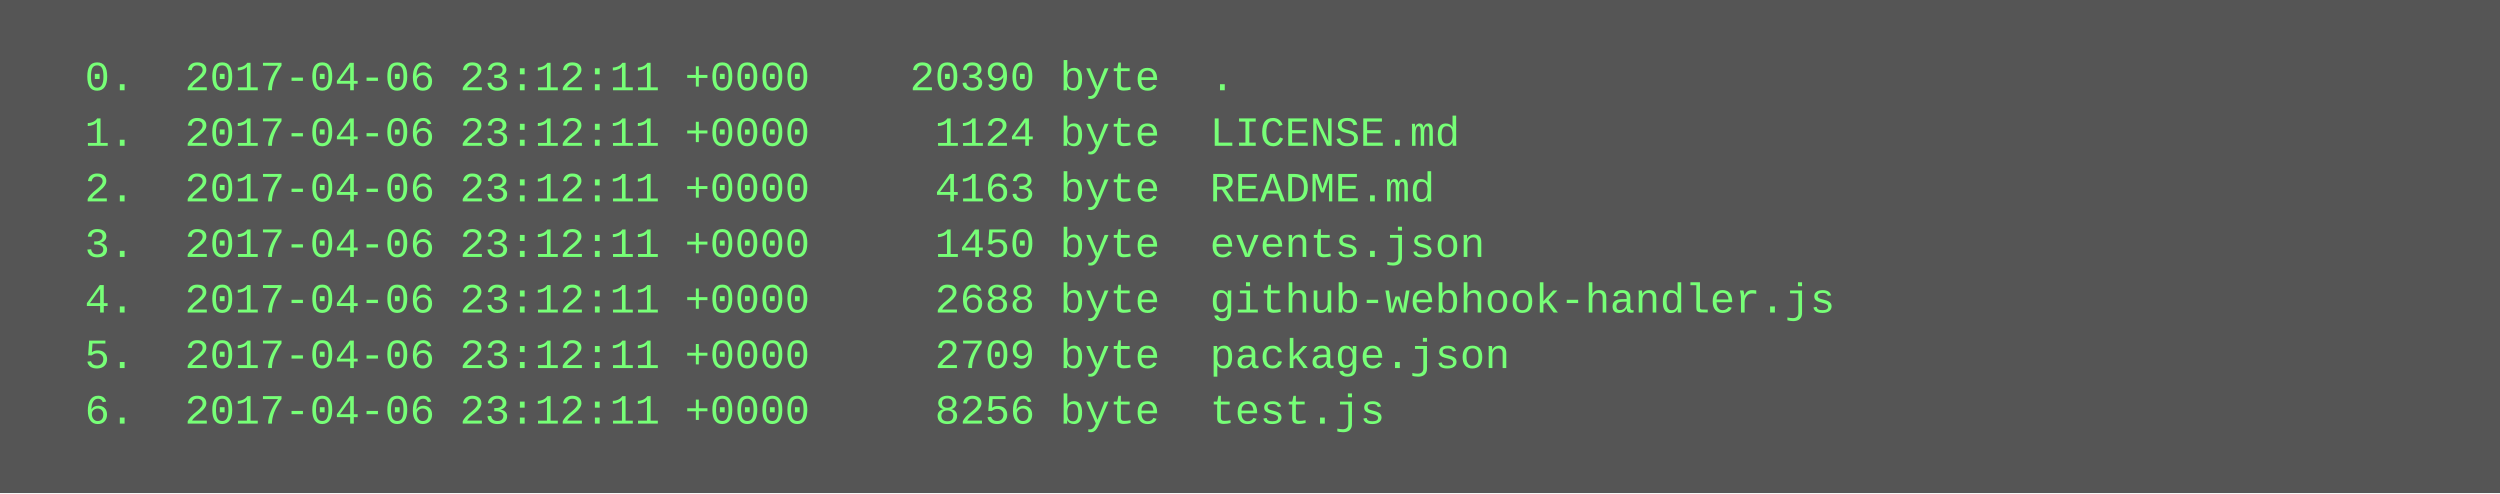
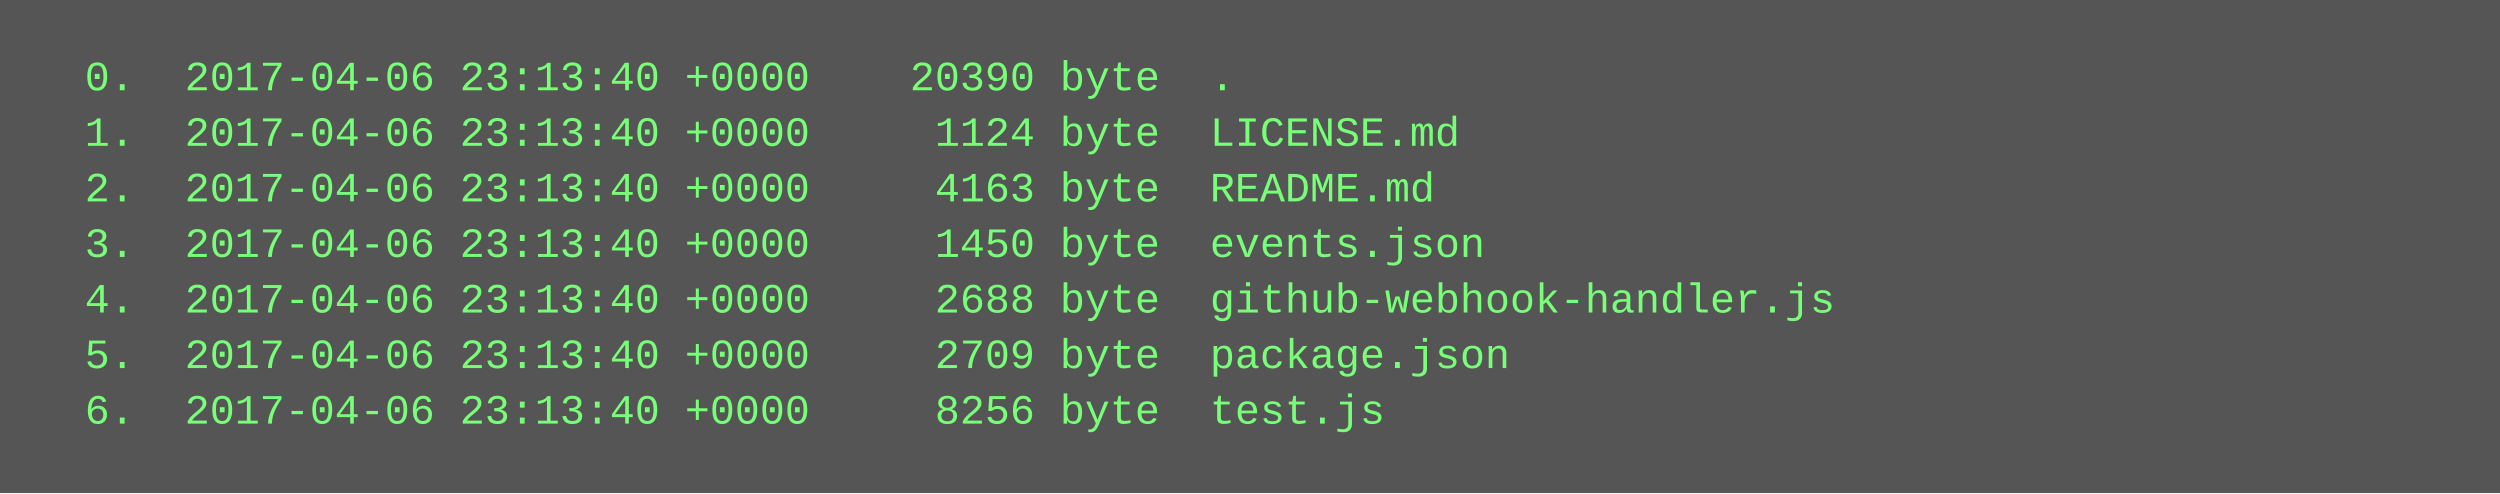
<svg xmlns="http://www.w3.org/2000/svg" height="142" width="720">
  <rect height="142" fill="#555" width="720" />
  <text fill="#7f7" font-family="Courier New" font-size="12" xml:space="preserve">
-     <tspan x="10" y="26">  0.  2017-04-06 23:12:11 +0000    20390 byte  .</tspan>
-     <tspan x="10" y="42">  1.  2017-04-06 23:12:11 +0000     1124 byte  LICENSE.md</tspan>
-     <tspan x="10" y="58">  2.  2017-04-06 23:12:11 +0000     4163 byte  README.md</tspan>
-     <tspan x="10" y="74">  3.  2017-04-06 23:12:11 +0000     1450 byte  events.json</tspan>
-     <tspan x="10" y="90">  4.  2017-04-06 23:12:11 +0000     2688 byte  github-webhook-handler.js</tspan>
-     <tspan x="10" y="106">  5.  2017-04-06 23:12:11 +0000     2709 byte  package.json</tspan>
-     <tspan x="10" y="122">  6.  2017-04-06 23:12:11 +0000     8256 byte  test.js</tspan>
+     <tspan x="10" y="26">  0.  2017-04-06 23:13:40 +0000    20390 byte  .</tspan>
+     <tspan x="10" y="42">  1.  2017-04-06 23:13:40 +0000     1124 byte  LICENSE.md</tspan>
+     <tspan x="10" y="58">  2.  2017-04-06 23:13:40 +0000     4163 byte  README.md</tspan>
+     <tspan x="10" y="74">  3.  2017-04-06 23:13:40 +0000     1450 byte  events.json</tspan>
+     <tspan x="10" y="90">  4.  2017-04-06 23:13:40 +0000     2688 byte  github-webhook-handler.js</tspan>
+     <tspan x="10" y="106">  5.  2017-04-06 23:13:40 +0000     2709 byte  package.json</tspan>
+     <tspan x="10" y="122">  6.  2017-04-06 23:13:40 +0000     8256 byte  test.js</tspan>
  </text>
</svg>
